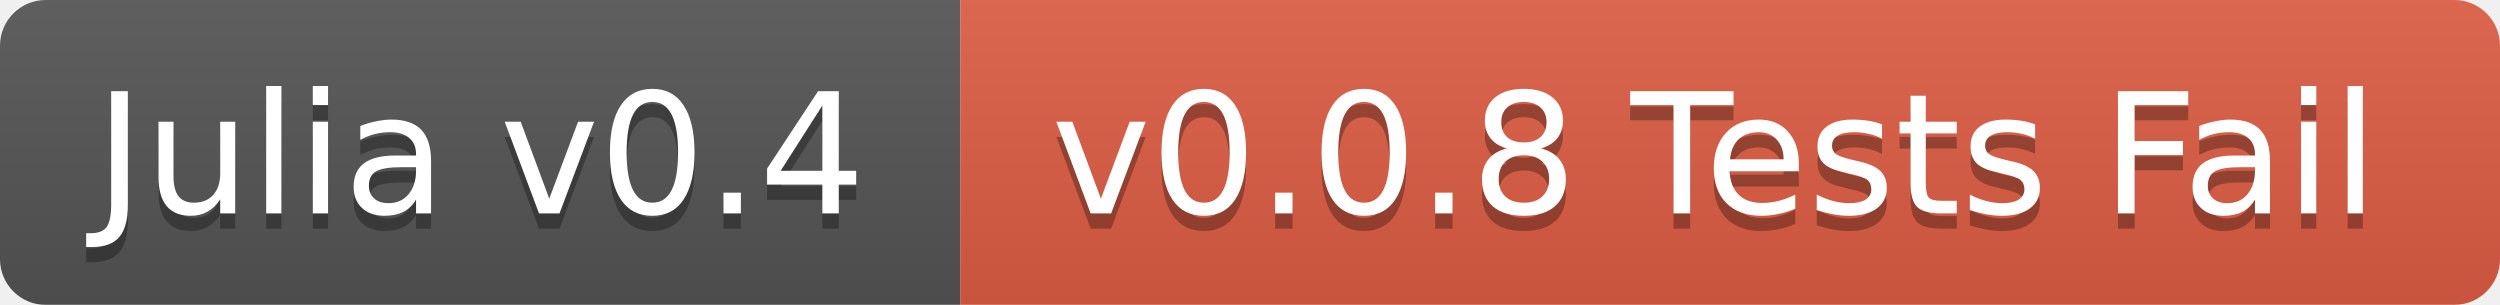
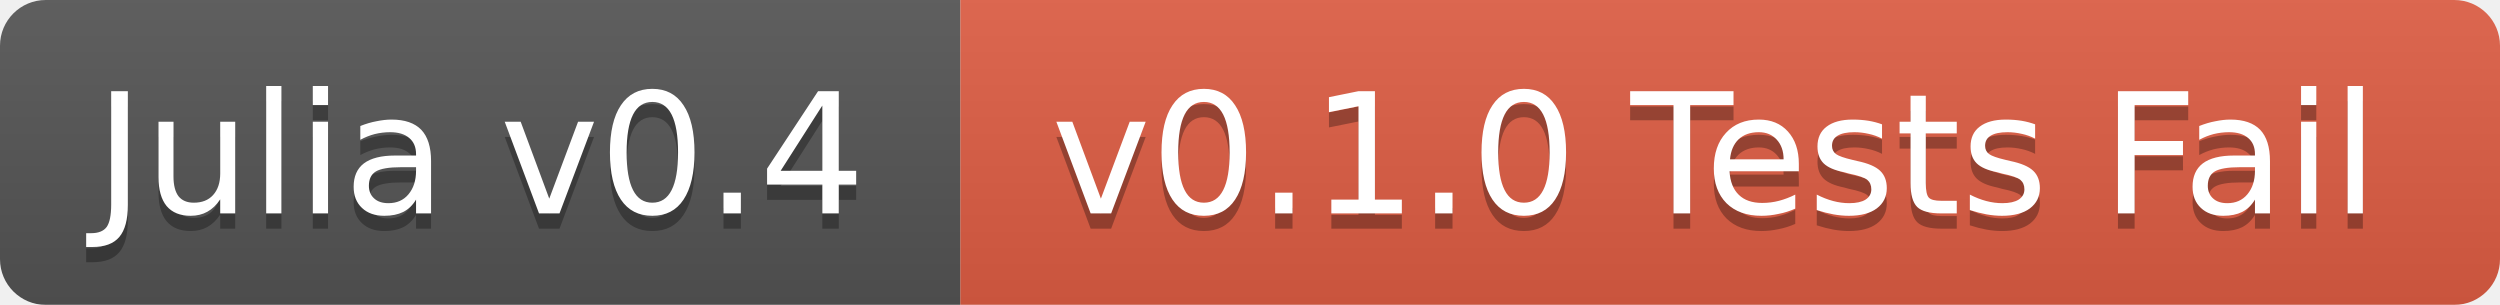
<svg xmlns="http://www.w3.org/2000/svg" width="164" height="20">
  <linearGradient id="b" x2="0" y2="100%">
    <stop offset="0" stop-color="#bbb" stop-opacity=".1" />
    <stop offset="1" stop-opacity=".1" />
  </linearGradient>
  <mask id="a">
    <rect width="164" height="20" rx="3" fill="#fff" />
  </mask>
  <g mask="url(#a)">
    <path fill="#555" d="M0 0h63v20H0z" />
    <path fill="#e05d44" d="M63 0h101v20H63z" />
    <path fill="url(#b)" d="M0 0h164v20H0z" />
  </g>
  <g fill="#fff" text-anchor="middle" font-family="DejaVu Sans,Verdana,Geneva,sans-serif" font-size="11">
    <text x="31.5" y="15" fill="#010101" fill-opacity=".3">Julia v0.4</text>
    <text x="31.5" y="14">Julia v0.4</text>
-     <text x="112.5" y="15" fill="#010101" fill-opacity=".3">v0.0.8 Tests Fail</text>
-     <text x="112.5" y="14">v0.0.8 Tests Fail</text>
+     <text x="112.5" y="15" fill="#010101" fill-opacity=".3">v0.1.0 Tests Fail</text>
+     <text x="112.5" y="14">v0.1.0 Tests Fail</text>
  </g>
</svg>
